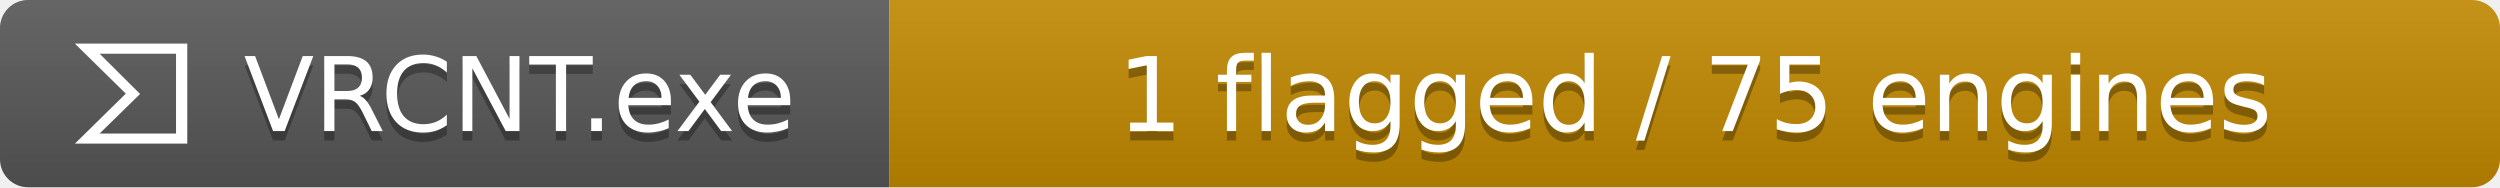
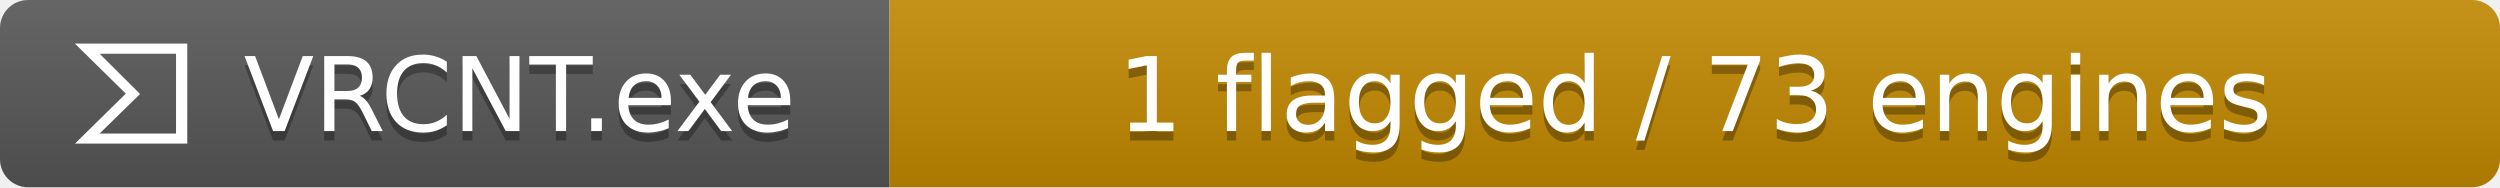
- <svg xmlns="http://www.w3.org/2000/svg" width="267" height="20" role="img" aria-label="VRCNT.exe: 1 flagged / 75 engines">
+ <svg xmlns="http://www.w3.org/2000/svg" width="267" height="20" role="img" aria-label="VRCNT.exe: 1 flagged / 73 engines">
  <linearGradient id="a" x2="0" y2="100%">
    <stop offset="0" stop-opacity=".1" stop-color="#fff" />
    <stop offset="1" stop-opacity=".1" />
  </linearGradient>
  <clipPath id="r">
    <rect width="267" height="20" rx="3" fill="#fff" />
  </clipPath>
  <g clip-path="url(#r)">
    <path fill="#555" d="M0 0h95v20H0z" />
    <path fill="#bf8700" d="M95 0h172v20H95z" />
    <path fill="url(#a)" d="M0 0h267v20H0z" />
  </g>
  <g data-virustotal-logo="true" fill="#fff" transform="translate(8 4) scale(.5)">
    <path d="M10.87 12L0 22.68h24V1.32H0zm10.73 8.52H5.28l8.637-8.448L5.28 3.48H21.6z" />
  </g>
  <g fill="#fff" text-anchor="middle" font-family="Verdana,DejaVu Sans,sans-serif" font-size="11">
    <text x="55.5" y="15" fill="#010101" fill-opacity=".3">VRCNT.exe</text>
    <text x="55.5" y="14">VRCNT.exe</text>
-     <text x="181.0" y="15" fill="#010101" fill-opacity=".3">1 flagged / 75 engines</text>
-     <text x="181.0" y="14">1 flagged / 75 engines</text>
+     <text x="181.0" y="15" fill="#010101" fill-opacity=".3">1 flagged / 73 engines</text>
+     <text x="181.0" y="14">1 flagged / 73 engines</text>
  </g>
</svg>
